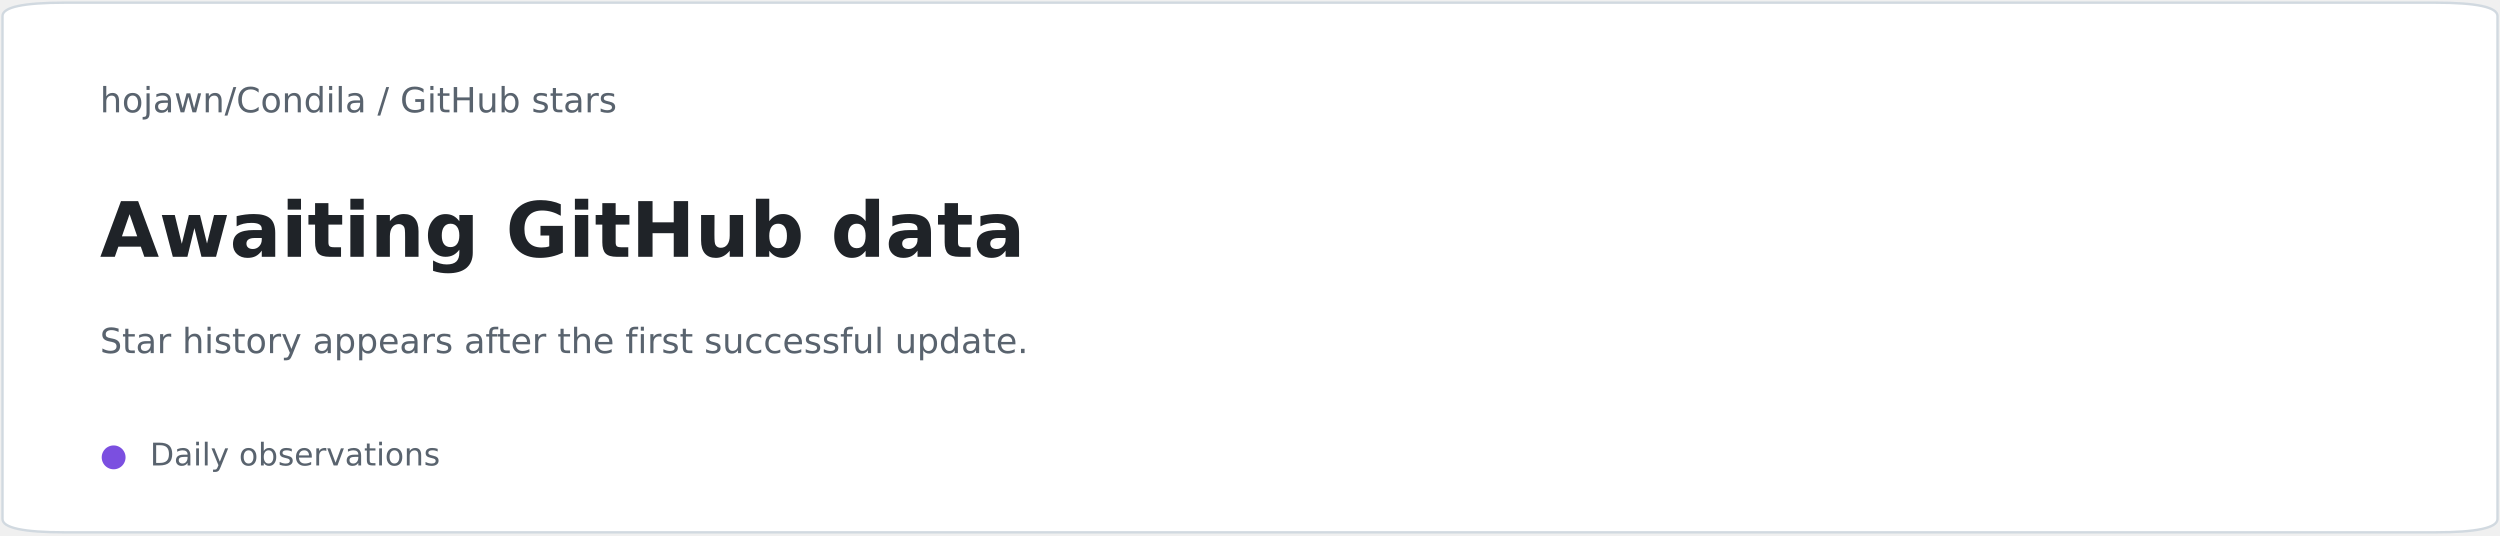
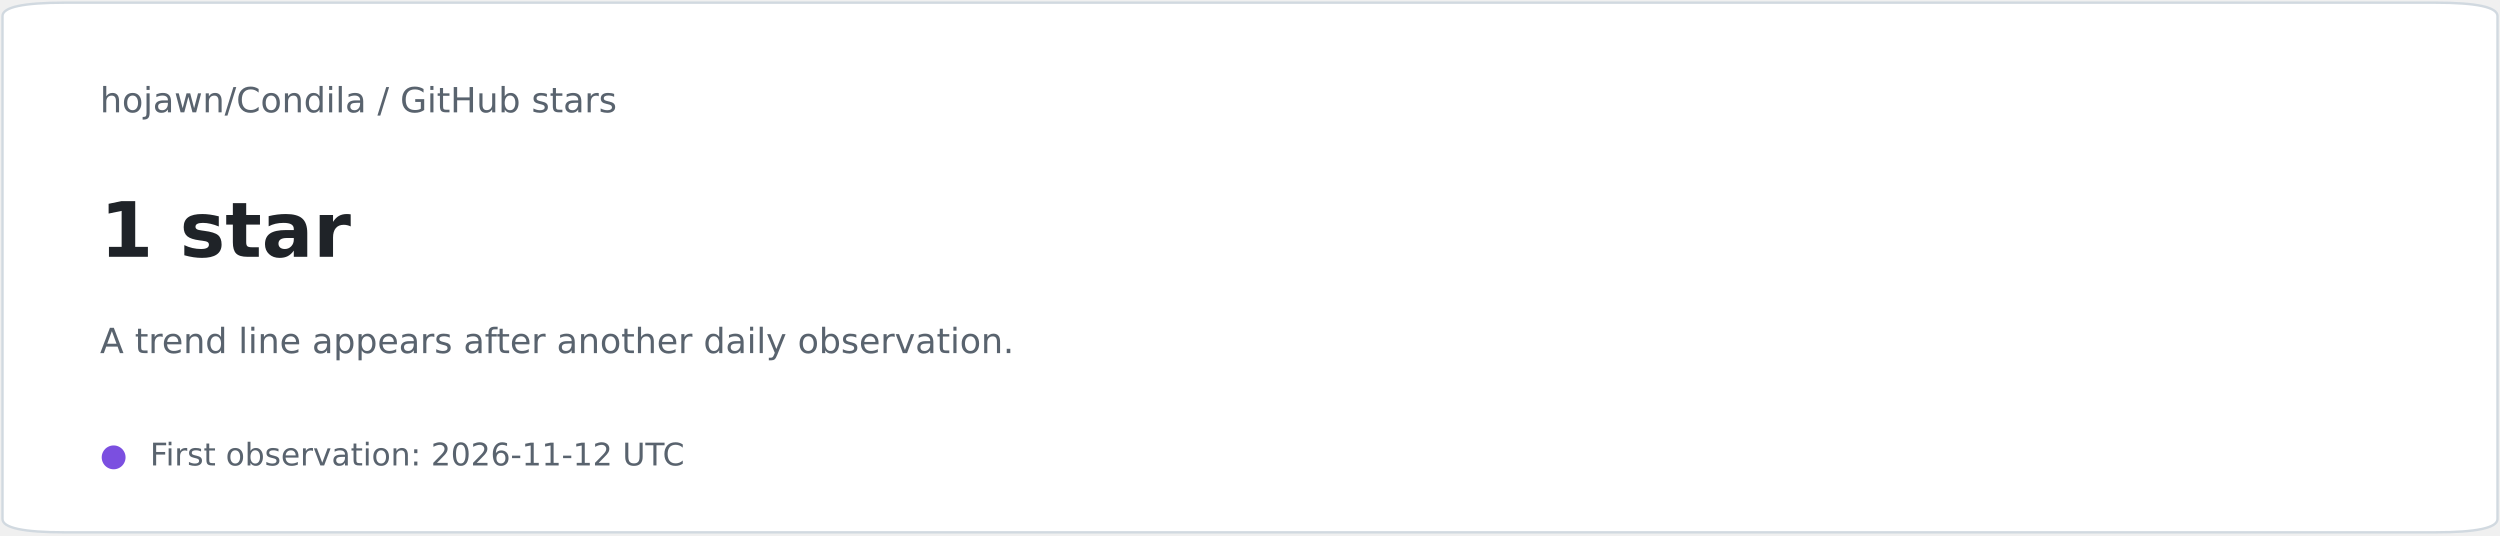
<svg xmlns="http://www.w3.org/2000/svg" xmlns:xlink="http://www.w3.org/1999/xlink" width="720pt" height="154.08pt" viewBox="0 0 720 154.08" version="1.1">
  <defs>
    <style type="text/css">*{stroke-linejoin: round; stroke-linecap: butt}</style>
  </defs>
  <g id="figure_1">
    <g id="patch_1">
      <path d="M 0 154.08  L 720 154.08  L 720 0  L 0 0  L 0 154.08  z " style="fill: none" />
    </g>
    <g id="patch_2">
      <path d="M 18.72 153.31  L 701.28 153.31  Q 719.28 153.31 719.28 149.458  L 719.28 4.622  Q 719.28 0.77 701.28 0.77  L 18.72 0.77  Q 0.72 0.77 0.72 4.622  L 0.72 149.458  Q 0.72 153.31 18.72 153.31  z " style="fill: #ffffff; stroke: #d1d9e0; stroke-width: 0.7; stroke-linejoin: miter" />
    </g>
    <g id="text_1">
      <g style="fill: #59636e" transform="translate(28.8 32.3568) scale(0.1 -0.1)">
        <defs>
-           <path id="DejaVuSans-68" d="M 3513 2113  L 3513 0  L 2938 0  L 2938 2094  Q 2938 2591 2744 2837  Q 2550 3084 2163 3084  Q 1697 3084 1428 2787  Q 1159 2491 1159 1978  L 1159 0  L 581 0  L 581 4863  L 1159 4863  L 1159 2956  Q 1366 3272 1645 3428  Q 1925 3584 2291 3584  Q 2894 3584 3203 3211  Q 3513 2838 3513 2113  z " transform="scale(0.015625)" />
-           <path id="DejaVuSans-6f" d="M 1959 3097  Q 1497 3097 1228 2736  Q 959 2375 959 1747  Q 959 1119 1226 758  Q 1494 397 1959 397  Q 2419 397 2687 759  Q 2956 1122 2956 1747  Q 2956 2369 2687 2733  Q 2419 3097 1959 3097  z M 1959 3584  Q 2709 3584 3137 3096  Q 3566 2609 3566 1747  Q 3566 888 3137 398  Q 2709 -91 1959 -91  Q 1206 -91 779 398  Q 353 888 353 1747  Q 353 2609 779 3096  Q 1206 3584 1959 3584  z " transform="scale(0.015625)" />
-           <path id="DejaVuSans-6a" d="M 603 3500  L 1178 3500  L 1178 -63  Q 1178 -731 923 -1031  Q 669 -1331 103 -1331  L -116 -1331  L -116 -844  L 38 -844  Q 366 -844 484 -692  Q 603 -541 603 -63  L 603 3500  z M 603 4863  L 1178 4863  L 1178 4134  L 603 4134  L 603 4863  z " transform="scale(0.015625)" />
-           <path id="DejaVuSans-61" d="M 2194 1759  Q 1497 1759 1228 1600  Q 959 1441 959 1056  Q 959 750 1161 570  Q 1363 391 1709 391  Q 2188 391 2477 730  Q 2766 1069 2766 1631  L 2766 1759  L 2194 1759  z M 3341 1997  L 3341 0  L 2766 0  L 2766 531  Q 2569 213 2275 61  Q 1981 -91 1556 -91  Q 1019 -91 701 211  Q 384 513 384 1019  Q 384 1609 779 1909  Q 1175 2209 1959 2209  L 2766 2209  L 2766 2266  Q 2766 2663 2505 2880  Q 2244 3097 1772 3097  Q 1472 3097 1187 3025  Q 903 2953 641 2809  L 641 3341  Q 956 3463 1253 3523  Q 1550 3584 1831 3584  Q 2591 3584 2966 3190  Q 3341 2797 3341 1997  z " transform="scale(0.015625)" />
-           <path id="DejaVuSans-77" d="M 269 3500  L 844 3500  L 1563 769  L 2278 3500  L 2956 3500  L 3675 769  L 4391 3500  L 4966 3500  L 4050 0  L 3372 0  L 2619 2869  L 1863 0  L 1184 0  L 269 3500  z " transform="scale(0.015625)" />
-           <path id="DejaVuSans-6e" d="M 3513 2113  L 3513 0  L 2938 0  L 2938 2094  Q 2938 2591 2744 2837  Q 2550 3084 2163 3084  Q 1697 3084 1428 2787  Q 1159 2491 1159 1978  L 1159 0  L 581 0  L 581 3500  L 1159 3500  L 1159 2956  Q 1366 3272 1645 3428  Q 1925 3584 2291 3584  Q 2894 3584 3203 3211  Q 3513 2838 3513 2113  z " transform="scale(0.015625)" />
-           <path id="DejaVuSans-2f" d="M 1625 4666  L 2156 4666  L 531 -594  L 0 -594  L 1625 4666  z " transform="scale(0.015625)" />
-           <path id="DejaVuSans-43" d="M 4122 4306  L 4122 3641  Q 3803 3938 3442 4084  Q 3081 4231 2675 4231  Q 1875 4231 1450 3742  Q 1025 3253 1025 2328  Q 1025 1406 1450 917  Q 1875 428 2675 428  Q 3081 428 3442 575  Q 3803 722 4122 1019  L 4122 359  Q 3791 134 3420 21  Q 3050 -91 2638 -91  Q 1578 -91 968 557  Q 359 1206 359 2328  Q 359 3453 968 4101  Q 1578 4750 2638 4750  Q 3056 4750 3426 4639  Q 3797 4528 4122 4306  z " transform="scale(0.015625)" />
-           <path id="DejaVuSans-64" d="M 2906 2969  L 2906 4863  L 3481 4863  L 3481 0  L 2906 0  L 2906 525  Q 2725 213 2448 61  Q 2172 -91 1784 -91  Q 1150 -91 751 415  Q 353 922 353 1747  Q 353 2572 751 3078  Q 1150 3584 1784 3584  Q 2172 3584 2448 3432  Q 2725 3281 2906 2969  z M 947 1747  Q 947 1113 1208 752  Q 1469 391 1925 391  Q 2381 391 2643 752  Q 2906 1113 2906 1747  Q 2906 2381 2643 2742  Q 2381 3103 1925 3103  Q 1469 3103 1208 2742  Q 947 2381 947 1747  z " transform="scale(0.015625)" />
-           <path id="DejaVuSans-69" d="M 603 3500  L 1178 3500  L 1178 0  L 603 0  L 603 3500  z M 603 4863  L 1178 4863  L 1178 4134  L 603 4134  L 603 4863  z " transform="scale(0.015625)" />
-           <path id="DejaVuSans-6c" d="M 603 4863  L 1178 4863  L 1178 0  L 603 0  L 603 4863  z " transform="scale(0.015625)" />
-           <path id="DejaVuSans-20" transform="scale(0.015625)" />
-           <path id="DejaVuSans-47" d="M 3809 666  L 3809 1919  L 2778 1919  L 2778 2438  L 4434 2438  L 4434 434  Q 4069 175 3628 42  Q 3188 -91 2688 -91  Q 1594 -91 976 548  Q 359 1188 359 2328  Q 359 3472 976 4111  Q 1594 4750 2688 4750  Q 3144 4750 3555 4637  Q 3966 4525 4313 4306  L 4313 3634  Q 3963 3931 3569 4081  Q 3175 4231 2741 4231  Q 1884 4231 1454 3753  Q 1025 3275 1025 2328  Q 1025 1384 1454 906  Q 1884 428 2741 428  Q 3075 428 3337 486  Q 3600 544 3809 666  z " transform="scale(0.015625)" />
-           <path id="DejaVuSans-74" d="M 1172 4494  L 1172 3500  L 2356 3500  L 2356 3053  L 1172 3053  L 1172 1153  Q 1172 725 1289 603  Q 1406 481 1766 481  L 2356 481  L 2356 0  L 1766 0  Q 1100 0 847 248  Q 594 497 594 1153  L 594 3053  L 172 3053  L 172 3500  L 594 3500  L 594 4494  L 1172 4494  z " transform="scale(0.015625)" />
-           <path id="DejaVuSans-48" d="M 628 4666  L 1259 4666  L 1259 2753  L 3553 2753  L 3553 4666  L 4184 4666  L 4184 0  L 3553 0  L 3553 2222  L 1259 2222  L 1259 0  L 628 0  L 628 4666  z " transform="scale(0.015625)" />
-           <path id="DejaVuSans-75" d="M 544 1381  L 544 3500  L 1119 3500  L 1119 1403  Q 1119 906 1312 657  Q 1506 409 1894 409  Q 2359 409 2629 706  Q 2900 1003 2900 1516  L 2900 3500  L 3475 3500  L 3475 0  L 2900 0  L 2900 538  Q 2691 219 2414 64  Q 2138 -91 1772 -91  Q 1169 -91 856 284  Q 544 659 544 1381  z M 1991 3584  L 1991 3584  z " transform="scale(0.015625)" />
-           <path id="DejaVuSans-62" d="M 3116 1747  Q 3116 2381 2855 2742  Q 2594 3103 2138 3103  Q 1681 3103 1420 2742  Q 1159 2381 1159 1747  Q 1159 1113 1420 752  Q 1681 391 2138 391  Q 2594 391 2855 752  Q 3116 1113 3116 1747  z M 1159 2969  Q 1341 3281 1617 3432  Q 1894 3584 2278 3584  Q 2916 3584 3314 3078  Q 3713 2572 3713 1747  Q 3713 922 3314 415  Q 2916 -91 2278 -91  Q 1894 -91 1617 61  Q 1341 213 1159 525  L 1159 0  L 581 0  L 581 4863  L 1159 4863  L 1159 2969  z " transform="scale(0.015625)" />
-           <path id="DejaVuSans-73" d="M 2834 3397  L 2834 2853  Q 2591 2978 2328 3040  Q 2066 3103 1784 3103  Q 1356 3103 1142 2972  Q 928 2841 928 2578  Q 928 2378 1081 2264  Q 1234 2150 1697 2047  L 1894 2003  Q 2506 1872 2764 1633  Q 3022 1394 3022 966  Q 3022 478 2636 193  Q 2250 -91 1575 -91  Q 1294 -91 989 -36  Q 684 19 347 128  L 347 722  Q 666 556 975 473  Q 1284 391 1588 391  Q 1994 391 2212 530  Q 2431 669 2431 922  Q 2431 1156 2273 1281  Q 2116 1406 1581 1522  L 1381 1569  Q 847 1681 609 1914  Q 372 2147 372 2553  Q 372 3047 722 3315  Q 1072 3584 1716 3584  Q 2034 3584 2315 3537  Q 2597 3491 2834 3397  z " transform="scale(0.015625)" />
-           <path id="DejaVuSans-72" d="M 2631 2963  Q 2534 3019 2420 3045  Q 2306 3072 2169 3072  Q 1681 3072 1420 2755  Q 1159 2438 1159 1844  L 1159 0  L 581 0  L 581 3500  L 1159 3500  L 1159 2956  Q 1341 3275 1631 3429  Q 1922 3584 2338 3584  Q 2397 3584 2469 3576  Q 2541 3569 2628 3553  L 2631 2963  z " transform="scale(0.015625)" />
-         </defs>
-         <use xlink:href="#DejaVuSans-68" />
-         <use xlink:href="#DejaVuSans-6f" transform="translate(63.37891 0)" />
-         <use xlink:href="#DejaVuSans-6a" transform="translate(124.5605 0)" />
-         <use xlink:href="#DejaVuSans-61" transform="translate(152.3438 0)" />
-         <use xlink:href="#DejaVuSans-77" transform="translate(213.623 0)" />
-         <use xlink:href="#DejaVuSans-6e" transform="translate(295.4102 0)" />
-         <use xlink:href="#DejaVuSans-2f" transform="translate(358.7891 0)" />
-         <use xlink:href="#DejaVuSans-43" transform="translate(392.4805 0)" />
-         <use xlink:href="#DejaVuSans-6f" transform="translate(462.3047 0)" />
-         <use xlink:href="#DejaVuSans-6e" transform="translate(523.4863 0)" />
-         <use xlink:href="#DejaVuSans-64" transform="translate(586.8652 0)" />
-         <use xlink:href="#DejaVuSans-69" transform="translate(650.3418 0)" />
-         <use xlink:href="#DejaVuSans-6c" transform="translate(678.125 0)" />
-         <use xlink:href="#DejaVuSans-61" transform="translate(705.9082 0)" />
-         <use xlink:href="#DejaVuSans-20" transform="translate(767.1875 0)" />
-         <use xlink:href="#DejaVuSans-2f" transform="translate(798.9746 0)" />
-         <use xlink:href="#DejaVuSans-20" transform="translate(832.666 0)" />
-         <use xlink:href="#DejaVuSans-47" transform="translate(864.4531 0)" />
-         <use xlink:href="#DejaVuSans-69" transform="translate(941.9434 0)" />
-         <use xlink:href="#DejaVuSans-74" transform="translate(969.7266 0)" />
-         <use xlink:href="#DejaVuSans-48" transform="translate(1008.936 0)" />
-         <use xlink:href="#DejaVuSans-75" transform="translate(1084.131 0)" />
-         <use xlink:href="#DejaVuSans-62" transform="translate(1147.51 0)" />
-         <use xlink:href="#DejaVuSans-20" transform="translate(1210.986 0)" />
-         <use xlink:href="#DejaVuSans-73" transform="translate(1242.773 0)" />
-         <use xlink:href="#DejaVuSans-74" transform="translate(1294.873 0)" />
-         <use xlink:href="#DejaVuSans-61" transform="translate(1334.082 0)" />
-         <use xlink:href="#DejaVuSans-72" transform="translate(1395.361 0)" />
-         <use xlink:href="#DejaVuSans-73" transform="translate(1436.475 0)" />
+           <path id="DejaVuSans-4b" d="M 3513 2113  L 3513 0  L 2938 0  L 2938 2094  Q 2938 2591 2744 2837  Q 2550 3084 2163 3084  Q 1697 3084 1428 2787  Q 1159 2491 1159 1978  L 1159 0  L 581 0  L 581 4863  L 1159 4863  L 1159 2956  Q 1366 3272 1645 3428  Q 1925 3584 2291 3584  Q 2894 3584 3203 3211  Q 3513 2838 3513 2113  z " transform="scale(0.015625)" />
+           <path id="DejaVuSans-52" d="M 1959 3097  Q 1497 3097 1228 2736  Q 959 2375 959 1747  Q 959 1119 1226 758  Q 1494 397 1959 397  Q 2419 397 2687 759  Q 2956 1122 2956 1747  Q 2956 2369 2687 2733  Q 2419 3097 1959 3097  z M 1959 3584  Q 2709 3584 3137 3096  Q 3566 2609 3566 1747  Q 3566 888 3137 398  Q 2709 -91 1959 -91  Q 1206 -91 779 398  Q 353 888 353 1747  Q 353 2609 779 3096  Q 1206 3584 1959 3584  z " transform="scale(0.015625)" />
+           <path id="DejaVuSans-4d" d="M 603 3500  L 1178 3500  L 1178 -63  Q 1178 -731 923 -1031  Q 669 -1331 103 -1331  L -116 -1331  L -116 -844  L 38 -844  Q 366 -844 484 -692  Q 603 -541 603 -63  L 603 3500  z M 603 4863  L 1178 4863  L 1178 4134  L 603 4134  L 603 4863  z " transform="scale(0.015625)" />
+           <path id="DejaVuSans-44" d="M 2194 1759  Q 1497 1759 1228 1600  Q 959 1441 959 1056  Q 959 750 1161 570  Q 1363 391 1709 391  Q 2188 391 2477 730  Q 2766 1069 2766 1631  L 2766 1759  L 2194 1759  z M 3341 1997  L 3341 0  L 2766 0  L 2766 531  Q 2569 213 2275 61  Q 1981 -91 1556 -91  Q 1019 -91 701 211  Q 384 513 384 1019  Q 384 1609 779 1909  Q 1175 2209 1959 2209  L 2766 2209  L 2766 2266  Q 2766 2663 2505 2880  Q 2244 3097 1772 3097  Q 1472 3097 1187 3025  Q 903 2953 641 2809  L 641 3341  Q 956 3463 1253 3523  Q 1550 3584 1831 3584  Q 2591 3584 2966 3190  Q 3341 2797 3341 1997  z " transform="scale(0.015625)" />
+           <path id="DejaVuSans-5a" d="M 269 3500  L 844 3500  L 1563 769  L 2278 3500  L 2956 3500  L 3675 769  L 4391 3500  L 4966 3500  L 4050 0  L 3372 0  L 2619 2869  L 1863 0  L 1184 0  L 269 3500  z " transform="scale(0.015625)" />
+           <path id="DejaVuSans-51" d="M 3513 2113  L 3513 0  L 2938 0  L 2938 2094  Q 2938 2591 2744 2837  Q 2550 3084 2163 3084  Q 1697 3084 1428 2787  Q 1159 2491 1159 1978  L 1159 0  L 581 0  L 581 3500  L 1159 3500  L 1159 2956  Q 1366 3272 1645 3428  Q 1925 3584 2291 3584  Q 2894 3584 3203 3211  Q 3513 2838 3513 2113  z " transform="scale(0.015625)" />
+           <path id="DejaVuSans-12" d="M 1625 4666  L 2156 4666  L 531 -594  L 0 -594  L 1625 4666  z " transform="scale(0.015625)" />
+           <path id="DejaVuSans-26" d="M 4122 4306  L 4122 3641  Q 3803 3938 3442 4084  Q 3081 4231 2675 4231  Q 1875 4231 1450 3742  Q 1025 3253 1025 2328  Q 1025 1406 1450 917  Q 1875 428 2675 428  Q 3081 428 3442 575  Q 3803 722 4122 1019  L 4122 359  Q 3791 134 3420 21  Q 3050 -91 2638 -91  Q 1578 -91 968 557  Q 359 1206 359 2328  Q 359 3453 968 4101  Q 1578 4750 2638 4750  Q 3056 4750 3426 4639  Q 3797 4528 4122 4306  z " transform="scale(0.015625)" />
+           <path id="DejaVuSans-47" d="M 2906 2969  L 2906 4863  L 3481 4863  L 3481 0  L 2906 0  L 2906 525  Q 2725 213 2448 61  Q 2172 -91 1784 -91  Q 1150 -91 751 415  Q 353 922 353 1747  Q 353 2572 751 3078  Q 1150 3584 1784 3584  Q 2172 3584 2448 3432  Q 2725 3281 2906 2969  z M 947 1747  Q 947 1113 1208 752  Q 1469 391 1925 391  Q 2381 391 2643 752  Q 2906 1113 2906 1747  Q 2906 2381 2643 2742  Q 2381 3103 1925 3103  Q 1469 3103 1208 2742  Q 947 2381 947 1747  z " transform="scale(0.015625)" />
+           <path id="DejaVuSans-4c" d="M 603 3500  L 1178 3500  L 1178 0  L 603 0  L 603 3500  z M 603 4863  L 1178 4863  L 1178 4134  L 603 4134  L 603 4863  z " transform="scale(0.015625)" />
+           <path id="DejaVuSans-4f" d="M 603 4863  L 1178 4863  L 1178 0  L 603 0  L 603 4863  z " transform="scale(0.015625)" />
+           <path id="DejaVuSans-3" transform="scale(0.015625)" />
+           <path id="DejaVuSans-2a" d="M 3809 666  L 3809 1919  L 2778 1919  L 2778 2438  L 4434 2438  L 4434 434  Q 4069 175 3628 42  Q 3188 -91 2688 -91  Q 1594 -91 976 548  Q 359 1188 359 2328  Q 359 3472 976 4111  Q 1594 4750 2688 4750  Q 3144 4750 3555 4637  Q 3966 4525 4313 4306  L 4313 3634  Q 3963 3931 3569 4081  Q 3175 4231 2741 4231  Q 1884 4231 1454 3753  Q 1025 3275 1025 2328  Q 1025 1384 1454 906  Q 1884 428 2741 428  Q 3075 428 3337 486  Q 3600 544 3809 666  z " transform="scale(0.015625)" />
+           <path id="DejaVuSans-57" d="M 1172 4494  L 1172 3500  L 2356 3500  L 2356 3053  L 1172 3053  L 1172 1153  Q 1172 725 1289 603  Q 1406 481 1766 481  L 2356 481  L 2356 0  L 1766 0  Q 1100 0 847 248  Q 594 497 594 1153  L 594 3053  L 172 3053  L 172 3500  L 594 3500  L 594 4494  L 1172 4494  z " transform="scale(0.015625)" />
+           <path id="DejaVuSans-2b" d="M 628 4666  L 1259 4666  L 1259 2753  L 3553 2753  L 3553 4666  L 4184 4666  L 4184 0  L 3553 0  L 3553 2222  L 1259 2222  L 1259 0  L 628 0  L 628 4666  z " transform="scale(0.015625)" />
+           <path id="DejaVuSans-58" d="M 544 1381  L 544 3500  L 1119 3500  L 1119 1403  Q 1119 906 1312 657  Q 1506 409 1894 409  Q 2359 409 2629 706  Q 2900 1003 2900 1516  L 2900 3500  L 3475 3500  L 3475 0  L 2900 0  L 2900 538  Q 2691 219 2414 64  Q 2138 -91 1772 -91  Q 1169 -91 856 284  Q 544 659 544 1381  z M 1991 3584  L 1991 3584  z " transform="scale(0.015625)" />
+           <path id="DejaVuSans-45" d="M 3116 1747  Q 3116 2381 2855 2742  Q 2594 3103 2138 3103  Q 1681 3103 1420 2742  Q 1159 2381 1159 1747  Q 1159 1113 1420 752  Q 1681 391 2138 391  Q 2594 391 2855 752  Q 3116 1113 3116 1747  z M 1159 2969  Q 1341 3281 1617 3432  Q 1894 3584 2278 3584  Q 2916 3584 3314 3078  Q 3713 2572 3713 1747  Q 3713 922 3314 415  Q 2916 -91 2278 -91  Q 1894 -91 1617 61  Q 1341 213 1159 525  L 1159 0  L 581 0  L 581 4863  L 1159 4863  L 1159 2969  z " transform="scale(0.015625)" />
+           <path id="DejaVuSans-56" d="M 2834 3397  L 2834 2853  Q 2591 2978 2328 3040  Q 2066 3103 1784 3103  Q 1356 3103 1142 2972  Q 928 2841 928 2578  Q 928 2378 1081 2264  Q 1234 2150 1697 2047  L 1894 2003  Q 2506 1872 2764 1633  Q 3022 1394 3022 966  Q 3022 478 2636 193  Q 2250 -91 1575 -91  Q 1294 -91 989 -36  Q 684 19 347 128  L 347 722  Q 666 556 975 473  Q 1284 391 1588 391  Q 1994 391 2212 530  Q 2431 669 2431 922  Q 2431 1156 2273 1281  Q 2116 1406 1581 1522  L 1381 1569  Q 847 1681 609 1914  Q 372 2147 372 2553  Q 372 3047 722 3315  Q 1072 3584 1716 3584  Q 2034 3584 2315 3537  Q 2597 3491 2834 3397  z " transform="scale(0.015625)" />
+           <path id="DejaVuSans-55" d="M 2631 2963  Q 2534 3019 2420 3045  Q 2306 3072 2169 3072  Q 1681 3072 1420 2755  Q 1159 2438 1159 1844  L 1159 0  L 581 0  L 581 3500  L 1159 3500  L 1159 2956  Q 1341 3275 1631 3429  Q 1922 3584 2338 3584  Q 2397 3584 2469 3576  Q 2541 3569 2628 3553  L 2631 2963  z " transform="scale(0.015625)" />
+         </defs>
+         <use xlink:href="#DejaVuSans-4b" />
+         <use xlink:href="#DejaVuSans-52" transform="translate(63.375 0)" />
+         <use xlink:href="#DejaVuSans-4d" transform="translate(124.5625 0)" />
+         <use xlink:href="#DejaVuSans-44" transform="translate(152.3438 0)" />
+         <use xlink:href="#DejaVuSans-5a" transform="translate(213.625 0)" />
+         <use xlink:href="#DejaVuSans-51" transform="translate(295.4062 0)" />
+         <use xlink:href="#DejaVuSans-12" transform="translate(358.7812 0)" />
+         <use xlink:href="#DejaVuSans-26" transform="translate(392.4688 0)" />
+         <use xlink:href="#DejaVuSans-52" transform="translate(462.2969 0)" />
+         <use xlink:href="#DejaVuSans-51" transform="translate(523.4844 0)" />
+         <use xlink:href="#DejaVuSans-47" transform="translate(586.8594 0)" />
+         <use xlink:href="#DejaVuSans-4c" transform="translate(650.3438 0)" />
+         <use xlink:href="#DejaVuSans-4f" transform="translate(678.125 0)" />
+         <use xlink:href="#DejaVuSans-44" transform="translate(705.9062 0)" />
+         <use xlink:href="#DejaVuSans-3" transform="translate(767.1875 0)" />
+         <use xlink:href="#DejaVuSans-12" transform="translate(798.9688 0)" />
+         <use xlink:href="#DejaVuSans-3" transform="translate(832.6562 0)" />
+         <use xlink:href="#DejaVuSans-2a" transform="translate(864.4375 0)" />
+         <use xlink:href="#DejaVuSans-4c" transform="translate(941.9219 0)" />
+         <use xlink:href="#DejaVuSans-57" transform="translate(969.7031 0)" />
+         <use xlink:href="#DejaVuSans-2b" transform="translate(1008.906 0)" />
+         <use xlink:href="#DejaVuSans-58" transform="translate(1084.109 0)" />
+         <use xlink:href="#DejaVuSans-45" transform="translate(1147.484 0)" />
+         <use xlink:href="#DejaVuSans-3" transform="translate(1210.969 0)" />
+         <use xlink:href="#DejaVuSans-56" transform="translate(1242.75 0)" />
+         <use xlink:href="#DejaVuSans-57" transform="translate(1294.844 0)" />
+         <use xlink:href="#DejaVuSans-44" transform="translate(1334.047 0)" />
+         <use xlink:href="#DejaVuSans-55" transform="translate(1395.328 0)" />
+         <use xlink:href="#DejaVuSans-56" transform="translate(1436.438 0)" />
      </g>
    </g>
    <g id="text_2">
      <g style="fill: #1f2328" transform="translate(28.8 73.9584) scale(0.22 -0.22)">
        <defs>
-           <path id="DejaVuSans-Bold-41" d="M 3419 850  L 1538 850  L 1241 0  L 31 0  L 1759 4666  L 3194 4666  L 4922 0  L 3713 0  L 3419 850  z M 1838 1716  L 3116 1716  L 2478 3572  L 1838 1716  z " transform="scale(0.015625)" />
-           <path id="DejaVuSans-Bold-77" d="M 225 3500  L 1313 3500  L 1900 1088  L 2491 3500  L 3425 3500  L 4013 1113  L 4603 3500  L 5691 3500  L 4769 0  L 3547 0  L 2956 2406  L 2369 0  L 1147 0  L 225 3500  z " transform="scale(0.015625)" />
-           <path id="DejaVuSans-Bold-61" d="M 2106 1575  Q 1756 1575 1579 1456  Q 1403 1338 1403 1106  Q 1403 894 1545 773  Q 1688 653 1941 653  Q 2256 653 2472 879  Q 2688 1106 2688 1447  L 2688 1575  L 2106 1575  z M 3816 1997  L 3816 0  L 2688 0  L 2688 519  Q 2463 200 2181 54  Q 1900 -91 1497 -91  Q 953 -91 614 226  Q 275 544 275 1050  Q 275 1666 698 1953  Q 1122 2241 2028 2241  L 2688 2241  L 2688 2328  Q 2688 2594 2478 2717  Q 2269 2841 1825 2841  Q 1466 2841 1156 2769  Q 847 2697 581 2553  L 581 3406  Q 941 3494 1303 3539  Q 1666 3584 2028 3584  Q 2975 3584 3395 3211  Q 3816 2838 3816 1997  z " transform="scale(0.015625)" />
-           <path id="DejaVuSans-Bold-69" d="M 538 3500  L 1656 3500  L 1656 0  L 538 0  L 538 3500  z M 538 4863  L 1656 4863  L 1656 3950  L 538 3950  L 538 4863  z " transform="scale(0.015625)" />
-           <path id="DejaVuSans-Bold-74" d="M 1759 4494  L 1759 3500  L 2913 3500  L 2913 2700  L 1759 2700  L 1759 1216  Q 1759 972 1856 886  Q 1953 800 2241 800  L 2816 800  L 2816 0  L 1856 0  Q 1194 0 917 276  Q 641 553 641 1216  L 641 2700  L 84 2700  L 84 3500  L 641 3500  L 641 4494  L 1759 4494  z " transform="scale(0.015625)" />
-           <path id="DejaVuSans-Bold-6e" d="M 4056 2131  L 4056 0  L 2931 0  L 2931 347  L 2931 1631  Q 2931 2084 2911 2256  Q 2891 2428 2841 2509  Q 2775 2619 2662 2680  Q 2550 2741 2406 2741  Q 2056 2741 1856 2470  Q 1656 2200 1656 1722  L 1656 0  L 538 0  L 538 3500  L 1656 3500  L 1656 2988  Q 1909 3294 2193 3439  Q 2478 3584 2822 3584  Q 3428 3584 3742 3212  Q 4056 2841 4056 2131  z " transform="scale(0.015625)" />
-           <path id="DejaVuSans-Bold-67" d="M 2919 594  Q 2688 288 2409 144  Q 2131 0 1766 0  Q 1125 0 706 504  Q 288 1009 288 1791  Q 288 2575 706 3076  Q 1125 3578 1766 3578  Q 2131 3578 2409 3434  Q 2688 3291 2919 2981  L 2919 3500  L 4044 3500  L 4044 353  Q 4044 -491 3511 -936  Q 2978 -1381 1966 -1381  Q 1638 -1381 1331 -1331  Q 1025 -1281 716 -1178  L 716 -306  Q 1009 -475 1290 -558  Q 1572 -641 1856 -641  Q 2406 -641 2662 -400  Q 2919 -159 2919 353  L 2919 594  z M 2181 2772  Q 1834 2772 1640 2515  Q 1447 2259 1447 1791  Q 1447 1309 1634 1061  Q 1822 813 2181 813  Q 2531 813 2725 1069  Q 2919 1325 2919 1791  Q 2919 2259 2725 2515  Q 2531 2772 2181 2772  z " transform="scale(0.015625)" />
-           <path id="DejaVuSans-Bold-20" transform="scale(0.015625)" />
-           <path id="DejaVuSans-Bold-47" d="M 4781 347  Q 4331 128 3847 18  Q 3363 -91 2847 -91  Q 1681 -91 1000 561  Q 319 1213 319 2328  Q 319 3456 1012 4103  Q 1706 4750 2913 4750  Q 3378 4750 3804 4662  Q 4231 4575 4609 4403  L 4609 3438  Q 4219 3659 3833 3768  Q 3447 3878 3059 3878  Q 2341 3878 1952 3476  Q 1563 3075 1563 2328  Q 1563 1588 1938 1184  Q 2313 781 3003 781  Q 3191 781 3352 804  Q 3513 828 3641 878  L 3641 1784  L 2906 1784  L 2906 2591  L 4781 2591  L 4781 347  z " transform="scale(0.015625)" />
-           <path id="DejaVuSans-Bold-48" d="M 588 4666  L 1791 4666  L 1791 2888  L 3566 2888  L 3566 4666  L 4769 4666  L 4769 0  L 3566 0  L 3566 1978  L 1791 1978  L 1791 0  L 588 0  L 588 4666  z " transform="scale(0.015625)" />
-           <path id="DejaVuSans-Bold-75" d="M 500 1363  L 500 3500  L 1625 3500  L 1625 3150  Q 1625 2866 1622 2436  Q 1619 2006 1619 1863  Q 1619 1441 1641 1255  Q 1663 1069 1716 984  Q 1784 875 1895 815  Q 2006 756 2150 756  Q 2500 756 2700 1025  Q 2900 1294 2900 1772  L 2900 3500  L 4019 3500  L 4019 0  L 2900 0  L 2900 506  Q 2647 200 2364 54  Q 2081 -91 1741 -91  Q 1134 -91 817 281  Q 500 653 500 1363  z " transform="scale(0.015625)" />
-           <path id="DejaVuSans-Bold-62" d="M 2400 722  Q 2759 722 2948 984  Q 3138 1247 3138 1747  Q 3138 2247 2948 2509  Q 2759 2772 2400 2772  Q 2041 2772 1848 2508  Q 1656 2244 1656 1747  Q 1656 1250 1848 986  Q 2041 722 2400 722  z M 1656 2988  Q 1888 3294 2169 3439  Q 2450 3584 2816 3584  Q 3463 3584 3878 3070  Q 4294 2556 4294 1747  Q 4294 938 3878 423  Q 3463 -91 2816 -91  Q 2450 -91 2169 54  Q 1888 200 1656 506  L 1656 0  L 538 0  L 538 4863  L 1656 4863  L 1656 2988  z " transform="scale(0.015625)" />
-           <path id="DejaVuSans-Bold-64" d="M 2919 2988  L 2919 4863  L 4044 4863  L 4044 0  L 2919 0  L 2919 506  Q 2688 197 2409 53  Q 2131 -91 1766 -91  Q 1119 -91 703 423  Q 288 938 288 1747  Q 288 2556 703 3070  Q 1119 3584 1766 3584  Q 2128 3584 2408 3439  Q 2688 3294 2919 2988  z M 2181 722  Q 2541 722 2730 984  Q 2919 1247 2919 1747  Q 2919 2247 2730 2509  Q 2541 2772 2181 2772  Q 1825 2772 1636 2509  Q 1447 2247 1447 1747  Q 1447 1247 1636 984  Q 1825 722 2181 722  z " transform="scale(0.015625)" />
-         </defs>
-         <use xlink:href="#DejaVuSans-Bold-41" />
-         <use xlink:href="#DejaVuSans-Bold-77" transform="translate(77.39258 0)" />
-         <use xlink:href="#DejaVuSans-Bold-61" transform="translate(169.7754 0)" />
-         <use xlink:href="#DejaVuSans-Bold-69" transform="translate(237.2559 0)" />
-         <use xlink:href="#DejaVuSans-Bold-74" transform="translate(271.5332 0)" />
-         <use xlink:href="#DejaVuSans-Bold-69" transform="translate(319.3359 0)" />
-         <use xlink:href="#DejaVuSans-Bold-6e" transform="translate(353.6133 0)" />
-         <use xlink:href="#DejaVuSans-Bold-67" transform="translate(424.8047 0)" />
-         <use xlink:href="#DejaVuSans-Bold-20" transform="translate(496.3867 0)" />
-         <use xlink:href="#DejaVuSans-Bold-47" transform="translate(531.2012 0)" />
-         <use xlink:href="#DejaVuSans-Bold-69" transform="translate(613.2812 0)" />
-         <use xlink:href="#DejaVuSans-Bold-74" transform="translate(647.5586 0)" />
-         <use xlink:href="#DejaVuSans-Bold-48" transform="translate(695.3613 0)" />
-         <use xlink:href="#DejaVuSans-Bold-75" transform="translate(779.0527 0)" />
-         <use xlink:href="#DejaVuSans-Bold-62" transform="translate(850.2441 0)" />
-         <use xlink:href="#DejaVuSans-Bold-20" transform="translate(921.8262 0)" />
-         <use xlink:href="#DejaVuSans-Bold-64" transform="translate(956.6406 0)" />
-         <use xlink:href="#DejaVuSans-Bold-61" transform="translate(1028.223 0)" />
-         <use xlink:href="#DejaVuSans-Bold-74" transform="translate(1095.703 0)" />
-         <use xlink:href="#DejaVuSans-Bold-61" transform="translate(1143.506 0)" />
+           <path id="DejaVuSans-Bold-14" d="M 750 831  L 1813 831  L 1813 3847  L 722 3622  L 722 4441  L 1806 4666  L 2950 4666  L 2950 831  L 4013 831  L 4013 0  L 750 0  L 750 831  z " transform="scale(0.015625)" />
+           <path id="DejaVuSans-Bold-3" transform="scale(0.015625)" />
+           <path id="DejaVuSans-Bold-56" d="M 3272 3391  L 3272 2541  Q 2913 2691 2578 2766  Q 2244 2841 1947 2841  Q 1628 2841 1473 2761  Q 1319 2681 1319 2516  Q 1319 2381 1436 2309  Q 1553 2238 1856 2203  L 2053 2175  Q 2913 2066 3209 1816  Q 3506 1566 3506 1031  Q 3506 472 3093 190  Q 2681 -91 1863 -91  Q 1516 -91 1145 -36  Q 775 19 384 128  L 384 978  Q 719 816 1070 734  Q 1422 653 1784 653  Q 2113 653 2278 743  Q 2444 834 2444 1013  Q 2444 1163 2330 1236  Q 2216 1309 1875 1350  L 1678 1375  Q 931 1469 631 1722  Q 331 1975 331 2491  Q 331 3047 712 3315  Q 1094 3584 1881 3584  Q 2191 3584 2531 3537  Q 2872 3491 3272 3391  z " transform="scale(0.015625)" />
+           <path id="DejaVuSans-Bold-57" d="M 1759 4494  L 1759 3500  L 2913 3500  L 2913 2700  L 1759 2700  L 1759 1216  Q 1759 972 1856 886  Q 1953 800 2241 800  L 2816 800  L 2816 0  L 1856 0  Q 1194 0 917 276  Q 641 553 641 1216  L 641 2700  L 84 2700  L 84 3500  L 641 3500  L 641 4494  L 1759 4494  z " transform="scale(0.015625)" />
+           <path id="DejaVuSans-Bold-44" d="M 2106 1575  Q 1756 1575 1579 1456  Q 1403 1338 1403 1106  Q 1403 894 1545 773  Q 1688 653 1941 653  Q 2256 653 2472 879  Q 2688 1106 2688 1447  L 2688 1575  L 2106 1575  z M 3816 1997  L 3816 0  L 2688 0  L 2688 519  Q 2463 200 2181 54  Q 1900 -91 1497 -91  Q 953 -91 614 226  Q 275 544 275 1050  Q 275 1666 698 1953  Q 1122 2241 2028 2241  L 2688 2241  L 2688 2328  Q 2688 2594 2478 2717  Q 2269 2841 1825 2841  Q 1466 2841 1156 2769  Q 847 2697 581 2553  L 581 3406  Q 941 3494 1303 3539  Q 1666 3584 2028 3584  Q 2975 3584 3395 3211  Q 3816 2838 3816 1997  z " transform="scale(0.015625)" />
+           <path id="DejaVuSans-Bold-55" d="M 3138 2547  Q 2991 2616 2845 2648  Q 2700 2681 2553 2681  Q 2122 2681 1889 2404  Q 1656 2128 1656 1613  L 1656 0  L 538 0  L 538 3500  L 1656 3500  L 1656 2925  Q 1872 3269 2151 3426  Q 2431 3584 2822 3584  Q 2878 3584 2943 3579  Q 3009 3575 3134 3559  L 3138 2547  z " transform="scale(0.015625)" />
+         </defs>
+         <use xlink:href="#DejaVuSans-Bold-14" />
+         <use xlink:href="#DejaVuSans-Bold-3" transform="translate(69.57812 0)" />
+         <use xlink:href="#DejaVuSans-Bold-56" transform="translate(104.3906 0)" />
+         <use xlink:href="#DejaVuSans-Bold-57" transform="translate(163.9062 0)" />
+         <use xlink:href="#DejaVuSans-Bold-44" transform="translate(211.7031 0)" />
+         <use xlink:href="#DejaVuSans-Bold-55" transform="translate(279.1875 0)" />
      </g>
    </g>
    <g id="text_3">
      <g style="fill: #59636e" transform="translate(28.8 101.6928) scale(0.1 -0.1)">
        <defs>
-           <path id="DejaVuSans-53" d="M 3425 4513  L 3425 3897  Q 3066 4069 2747 4153  Q 2428 4238 2131 4238  Q 1616 4238 1336 4038  Q 1056 3838 1056 3469  Q 1056 3159 1242 3001  Q 1428 2844 1947 2747  L 2328 2669  Q 3034 2534 3370 2195  Q 3706 1856 3706 1288  Q 3706 609 3251 259  Q 2797 -91 1919 -91  Q 1588 -91 1214 -16  Q 841 59 441 206  L 441 856  Q 825 641 1194 531  Q 1563 422 1919 422  Q 2459 422 2753 634  Q 3047 847 3047 1241  Q 3047 1584 2836 1778  Q 2625 1972 2144 2069  L 1759 2144  Q 1053 2284 737 2584  Q 422 2884 422 3419  Q 422 4038 858 4394  Q 1294 4750 2059 4750  Q 2388 4750 2728 4690  Q 3069 4631 3425 4513  z " transform="scale(0.015625)" />
-           <path id="DejaVuSans-79" d="M 2059 -325  Q 1816 -950 1584 -1140  Q 1353 -1331 966 -1331  L 506 -1331  L 506 -850  L 844 -850  Q 1081 -850 1212 -737  Q 1344 -625 1503 -206  L 1606 56  L 191 3500  L 800 3500  L 1894 763  L 2988 3500  L 3597 3500  L 2059 -325  z " transform="scale(0.015625)" />
-           <path id="DejaVuSans-70" d="M 1159 525  L 1159 -1331  L 581 -1331  L 581 3500  L 1159 3500  L 1159 2969  Q 1341 3281 1617 3432  Q 1894 3584 2278 3584  Q 2916 3584 3314 3078  Q 3713 2572 3713 1747  Q 3713 922 3314 415  Q 2916 -91 2278 -91  Q 1894 -91 1617 61  Q 1341 213 1159 525  z M 3116 1747  Q 3116 2381 2855 2742  Q 2594 3103 2138 3103  Q 1681 3103 1420 2742  Q 1159 2381 1159 1747  Q 1159 1113 1420 752  Q 1681 391 2138 391  Q 2594 391 2855 752  Q 3116 1113 3116 1747  z " transform="scale(0.015625)" />
-           <path id="DejaVuSans-65" d="M 3597 1894  L 3597 1613  L 953 1613  Q 991 1019 1311 708  Q 1631 397 2203 397  Q 2534 397 2845 478  Q 3156 559 3463 722  L 3463 178  Q 3153 47 2828 -22  Q 2503 -91 2169 -91  Q 1331 -91 842 396  Q 353 884 353 1716  Q 353 2575 817 3079  Q 1281 3584 2069 3584  Q 2775 3584 3186 3129  Q 3597 2675 3597 1894  z M 3022 2063  Q 3016 2534 2758 2815  Q 2500 3097 2075 3097  Q 1594 3097 1305 2825  Q 1016 2553 972 2059  L 3022 2063  z " transform="scale(0.015625)" />
-           <path id="DejaVuSans-66" d="M 2375 4863  L 2375 4384  L 1825 4384  Q 1516 4384 1395 4259  Q 1275 4134 1275 3809  L 1275 3500  L 2222 3500  L 2222 3053  L 1275 3053  L 1275 0  L 697 0  L 697 3053  L 147 3053  L 147 3500  L 697 3500  L 697 3744  Q 697 4328 969 4595  Q 1241 4863 1831 4863  L 2375 4863  z " transform="scale(0.015625)" />
-           <path id="DejaVuSans-63" d="M 3122 3366  L 3122 2828  Q 2878 2963 2633 3030  Q 2388 3097 2138 3097  Q 1578 3097 1268 2742  Q 959 2388 959 1747  Q 959 1106 1268 751  Q 1578 397 2138 397  Q 2388 397 2633 464  Q 2878 531 3122 666  L 3122 134  Q 2881 22 2623 -34  Q 2366 -91 2075 -91  Q 1284 -91 818 406  Q 353 903 353 1747  Q 353 2603 823 3093  Q 1294 3584 2113 3584  Q 2378 3584 2631 3529  Q 2884 3475 3122 3366  z " transform="scale(0.015625)" />
-           <path id="DejaVuSans-2e" d="M 684 794  L 1344 794  L 1344 0  L 684 0  L 684 794  z " transform="scale(0.015625)" />
-         </defs>
-         <use xlink:href="#DejaVuSans-53" />
-         <use xlink:href="#DejaVuSans-74" transform="translate(63.47656 0)" />
-         <use xlink:href="#DejaVuSans-61" transform="translate(102.6855 0)" />
-         <use xlink:href="#DejaVuSans-72" transform="translate(163.9648 0)" />
-         <use xlink:href="#DejaVuSans-20" transform="translate(205.0781 0)" />
-         <use xlink:href="#DejaVuSans-68" transform="translate(236.8652 0)" />
-         <use xlink:href="#DejaVuSans-69" transform="translate(300.2441 0)" />
-         <use xlink:href="#DejaVuSans-73" transform="translate(328.0273 0)" />
-         <use xlink:href="#DejaVuSans-74" transform="translate(380.127 0)" />
-         <use xlink:href="#DejaVuSans-6f" transform="translate(419.3359 0)" />
-         <use xlink:href="#DejaVuSans-72" transform="translate(480.5176 0)" />
-         <use xlink:href="#DejaVuSans-79" transform="translate(521.6309 0)" />
-         <use xlink:href="#DejaVuSans-20" transform="translate(580.8105 0)" />
-         <use xlink:href="#DejaVuSans-61" transform="translate(612.5977 0)" />
-         <use xlink:href="#DejaVuSans-70" transform="translate(673.877 0)" />
-         <use xlink:href="#DejaVuSans-70" transform="translate(737.3535 0)" />
-         <use xlink:href="#DejaVuSans-65" transform="translate(800.8301 0)" />
-         <use xlink:href="#DejaVuSans-61" transform="translate(862.3535 0)" />
-         <use xlink:href="#DejaVuSans-72" transform="translate(923.6328 0)" />
-         <use xlink:href="#DejaVuSans-73" transform="translate(964.7461 0)" />
-         <use xlink:href="#DejaVuSans-20" transform="translate(1016.846 0)" />
-         <use xlink:href="#DejaVuSans-61" transform="translate(1048.633 0)" />
-         <use xlink:href="#DejaVuSans-66" transform="translate(1109.912 0)" />
-         <use xlink:href="#DejaVuSans-74" transform="translate(1143.367 0)" />
-         <use xlink:href="#DejaVuSans-65" transform="translate(1182.576 0)" />
-         <use xlink:href="#DejaVuSans-72" transform="translate(1244.1 0)" />
-         <use xlink:href="#DejaVuSans-20" transform="translate(1285.213 0)" />
-         <use xlink:href="#DejaVuSans-74" transform="translate(1317 0)" />
-         <use xlink:href="#DejaVuSans-68" transform="translate(1356.209 0)" />
-         <use xlink:href="#DejaVuSans-65" transform="translate(1419.588 0)" />
-         <use xlink:href="#DejaVuSans-20" transform="translate(1481.111 0)" />
-         <use xlink:href="#DejaVuSans-66" transform="translate(1512.898 0)" />
-         <use xlink:href="#DejaVuSans-69" transform="translate(1548.104 0)" />
-         <use xlink:href="#DejaVuSans-72" transform="translate(1575.887 0)" />
-         <use xlink:href="#DejaVuSans-73" transform="translate(1617 0)" />
-         <use xlink:href="#DejaVuSans-74" transform="translate(1669.1 0)" />
-         <use xlink:href="#DejaVuSans-20" transform="translate(1708.309 0)" />
-         <use xlink:href="#DejaVuSans-73" transform="translate(1740.096 0)" />
-         <use xlink:href="#DejaVuSans-75" transform="translate(1792.195 0)" />
-         <use xlink:href="#DejaVuSans-63" transform="translate(1855.574 0)" />
-         <use xlink:href="#DejaVuSans-63" transform="translate(1910.555 0)" />
-         <use xlink:href="#DejaVuSans-65" transform="translate(1965.535 0)" />
-         <use xlink:href="#DejaVuSans-73" transform="translate(2027.059 0)" />
-         <use xlink:href="#DejaVuSans-73" transform="translate(2079.158 0)" />
-         <use xlink:href="#DejaVuSans-66" transform="translate(2131.258 0)" />
-         <use xlink:href="#DejaVuSans-75" transform="translate(2166.463 0)" />
-         <use xlink:href="#DejaVuSans-6c" transform="translate(2229.842 0)" />
-         <use xlink:href="#DejaVuSans-20" transform="translate(2257.625 0)" />
-         <use xlink:href="#DejaVuSans-75" transform="translate(2289.412 0)" />
-         <use xlink:href="#DejaVuSans-70" transform="translate(2352.791 0)" />
-         <use xlink:href="#DejaVuSans-64" transform="translate(2416.268 0)" />
-         <use xlink:href="#DejaVuSans-61" transform="translate(2479.744 0)" />
-         <use xlink:href="#DejaVuSans-74" transform="translate(2541.023 0)" />
-         <use xlink:href="#DejaVuSans-65" transform="translate(2580.232 0)" />
-         <use xlink:href="#DejaVuSans-2e" transform="translate(2641.756 0)" />
+           <path id="DejaVuSans-24" d="M 2188 4044  L 1331 1722  L 3047 1722  L 2188 4044  z M 1831 4666  L 2547 4666  L 4325 0  L 3669 0  L 3244 1197  L 1141 1197  L 716 0  L 50 0  L 1831 4666  z " transform="scale(0.015625)" />
+           <path id="DejaVuSans-48" d="M 3597 1894  L 3597 1613  L 953 1613  Q 991 1019 1311 708  Q 1631 397 2203 397  Q 2534 397 2845 478  Q 3156 559 3463 722  L 3463 178  Q 3153 47 2828 -22  Q 2503 -91 2169 -91  Q 1331 -91 842 396  Q 353 884 353 1716  Q 353 2575 817 3079  Q 1281 3584 2069 3584  Q 2775 3584 3186 3129  Q 3597 2675 3597 1894  z M 3022 2063  Q 3016 2534 2758 2815  Q 2500 3097 2075 3097  Q 1594 3097 1305 2825  Q 1016 2553 972 2059  L 3022 2063  z " transform="scale(0.015625)" />
+           <path id="DejaVuSans-53" d="M 1159 525  L 1159 -1331  L 581 -1331  L 581 3500  L 1159 3500  L 1159 2969  Q 1341 3281 1617 3432  Q 1894 3584 2278 3584  Q 2916 3584 3314 3078  Q 3713 2572 3713 1747  Q 3713 922 3314 415  Q 2916 -91 2278 -91  Q 1894 -91 1617 61  Q 1341 213 1159 525  z M 3116 1747  Q 3116 2381 2855 2742  Q 2594 3103 2138 3103  Q 1681 3103 1420 2742  Q 1159 2381 1159 1747  Q 1159 1113 1420 752  Q 1681 391 2138 391  Q 2594 391 2855 752  Q 3116 1113 3116 1747  z " transform="scale(0.015625)" />
+           <path id="DejaVuSans-49" d="M 2375 4863  L 2375 4384  L 1825 4384  Q 1516 4384 1395 4259  Q 1275 4134 1275 3809  L 1275 3500  L 2222 3500  L 2222 3053  L 1275 3053  L 1275 0  L 697 0  L 697 3053  L 147 3053  L 147 3500  L 697 3500  L 697 3744  Q 697 4328 969 4595  Q 1241 4863 1831 4863  L 2375 4863  z " transform="scale(0.015625)" />
+           <path id="DejaVuSans-5c" d="M 2059 -325  Q 1816 -950 1584 -1140  Q 1353 -1331 966 -1331  L 506 -1331  L 506 -850  L 844 -850  Q 1081 -850 1212 -737  Q 1344 -625 1503 -206  L 1606 56  L 191 3500  L 800 3500  L 1894 763  L 2988 3500  L 3597 3500  L 2059 -325  z " transform="scale(0.015625)" />
+           <path id="DejaVuSans-59" d="M 191 3500  L 800 3500  L 1894 563  L 2988 3500  L 3597 3500  L 2284 0  L 1503 0  L 191 3500  z " transform="scale(0.015625)" />
+           <path id="DejaVuSans-11" d="M 684 794  L 1344 794  L 1344 0  L 684 0  L 684 794  z " transform="scale(0.015625)" />
+         </defs>
+         <use xlink:href="#DejaVuSans-24" />
+         <use xlink:href="#DejaVuSans-3" transform="translate(68.40625 0)" />
+         <use xlink:href="#DejaVuSans-57" transform="translate(100.1875 0)" />
+         <use xlink:href="#DejaVuSans-55" transform="translate(139.3906 0)" />
+         <use xlink:href="#DejaVuSans-48" transform="translate(178.2969 0)" />
+         <use xlink:href="#DejaVuSans-51" transform="translate(239.8281 0)" />
+         <use xlink:href="#DejaVuSans-47" transform="translate(303.2031 0)" />
+         <use xlink:href="#DejaVuSans-3" transform="translate(366.6875 0)" />
+         <use xlink:href="#DejaVuSans-4f" transform="translate(398.4688 0)" />
+         <use xlink:href="#DejaVuSans-4c" transform="translate(426.25 0)" />
+         <use xlink:href="#DejaVuSans-51" transform="translate(454.0312 0)" />
+         <use xlink:href="#DejaVuSans-48" transform="translate(517.4062 0)" />
+         <use xlink:href="#DejaVuSans-3" transform="translate(578.9375 0)" />
+         <use xlink:href="#DejaVuSans-44" transform="translate(610.7188 0)" />
+         <use xlink:href="#DejaVuSans-53" transform="translate(672 0)" />
+         <use xlink:href="#DejaVuSans-53" transform="translate(735.4844 0)" />
+         <use xlink:href="#DejaVuSans-48" transform="translate(798.9688 0)" />
+         <use xlink:href="#DejaVuSans-44" transform="translate(860.5 0)" />
+         <use xlink:href="#DejaVuSans-55" transform="translate(921.7812 0)" />
+         <use xlink:href="#DejaVuSans-56" transform="translate(962.8906 0)" />
+         <use xlink:href="#DejaVuSans-3" transform="translate(1014.984 0)" />
+         <use xlink:href="#DejaVuSans-44" transform="translate(1046.766 0)" />
+         <use xlink:href="#DejaVuSans-49" transform="translate(1108.047 0)" />
+         <use xlink:href="#DejaVuSans-57" transform="translate(1141.5 0)" />
+         <use xlink:href="#DejaVuSans-48" transform="translate(1180.703 0)" />
+         <use xlink:href="#DejaVuSans-55" transform="translate(1242.234 0)" />
+         <use xlink:href="#DejaVuSans-3" transform="translate(1283.344 0)" />
+         <use xlink:href="#DejaVuSans-44" transform="translate(1315.125 0)" />
+         <use xlink:href="#DejaVuSans-51" transform="translate(1376.406 0)" />
+         <use xlink:href="#DejaVuSans-52" transform="translate(1439.781 0)" />
+         <use xlink:href="#DejaVuSans-57" transform="translate(1500.969 0)" />
+         <use xlink:href="#DejaVuSans-4b" transform="translate(1540.172 0)" />
+         <use xlink:href="#DejaVuSans-48" transform="translate(1603.547 0)" />
+         <use xlink:href="#DejaVuSans-55" transform="translate(1665.078 0)" />
+         <use xlink:href="#DejaVuSans-3" transform="translate(1706.188 0)" />
+         <use xlink:href="#DejaVuSans-47" transform="translate(1737.969 0)" />
+         <use xlink:href="#DejaVuSans-44" transform="translate(1801.453 0)" />
+         <use xlink:href="#DejaVuSans-4c" transform="translate(1862.734 0)" />
+         <use xlink:href="#DejaVuSans-4f" transform="translate(1890.516 0)" />
+         <use xlink:href="#DejaVuSans-5c" transform="translate(1918.297 0)" />
+         <use xlink:href="#DejaVuSans-3" transform="translate(1977.484 0)" />
+         <use xlink:href="#DejaVuSans-52" transform="translate(2009.266 0)" />
+         <use xlink:href="#DejaVuSans-45" transform="translate(2070.453 0)" />
+         <use xlink:href="#DejaVuSans-56" transform="translate(2133.938 0)" />
+         <use xlink:href="#DejaVuSans-48" transform="translate(2186.031 0)" />
+         <use xlink:href="#DejaVuSans-55" transform="translate(2247.562 0)" />
+         <use xlink:href="#DejaVuSans-59" transform="translate(2288.672 0)" />
+         <use xlink:href="#DejaVuSans-44" transform="translate(2347.859 0)" />
+         <use xlink:href="#DejaVuSans-57" transform="translate(2409.141 0)" />
+         <use xlink:href="#DejaVuSans-4c" transform="translate(2448.344 0)" />
+         <use xlink:href="#DejaVuSans-52" transform="translate(2476.125 0)" />
+         <use xlink:href="#DejaVuSans-51" transform="translate(2537.312 0)" />
+         <use xlink:href="#DejaVuSans-11" transform="translate(2600.688 0)" />
      </g>
    </g>
    <g id="text_4">
      <g style="fill: #7b4fe0" transform="translate(28.8 134.0496) scale(0.09 -0.09)">
        <defs>
-           <path id="DejaVuSans-25cf" d="M 350 1656  Q 350 2309 678 2878  Q 1003 3444 1572 3772  Q 2138 4100 2794 4100  Q 3447 4100 4013 3772  Q 4581 3444 4906 2878  Q 5234 2309 5234 1656  Q 5234 1003 4906 434  Q 4581 -131 4013 -459  Q 3447 -788 2794 -788  Q 2138 -788 1572 -459  Q 1003 -131 678 434  Q 350 1003 350 1656  z " transform="scale(0.015625)" />
-         </defs>
-         <use xlink:href="#DejaVuSans-25cf" />
+           <path id="DejaVuSans-ea6" d="M 350 1656  Q 350 2309 678 2878  Q 1003 3444 1572 3772  Q 2138 4100 2794 4100  Q 3447 4100 4013 3772  Q 4581 3444 4906 2878  Q 5234 2309 5234 1656  Q 5234 1003 4906 434  Q 4581 -131 4013 -459  Q 3447 -788 2794 -788  Q 2138 -788 1572 -459  Q 1003 -131 678 434  Q 350 1003 350 1656  z " transform="scale(0.015625)" />
+         </defs>
+         <use xlink:href="#DejaVuSans-ea6" />
      </g>
    </g>
    <g id="text_5">
      <g style="fill: #59636e" transform="translate(43.2 134.0496) scale(0.09 -0.09)">
        <defs>
-           <path id="DejaVuSans-44" d="M 1259 4147  L 1259 519  L 2022 519  Q 2988 519 3436 956  Q 3884 1394 3884 2338  Q 3884 3275 3436 3711  Q 2988 4147 2022 4147  L 1259 4147  z M 628 4666  L 1925 4666  Q 3281 4666 3915 4102  Q 4550 3538 4550 2338  Q 4550 1131 3912 565  Q 3275 0 1925 0  L 628 0  L 628 4666  z " transform="scale(0.015625)" />
-           <path id="DejaVuSans-76" d="M 191 3500  L 800 3500  L 1894 563  L 2988 3500  L 3597 3500  L 2284 0  L 1503 0  L 191 3500  z " transform="scale(0.015625)" />
-         </defs>
-         <use xlink:href="#DejaVuSans-44" />
-         <use xlink:href="#DejaVuSans-61" transform="translate(77.00195 0)" />
-         <use xlink:href="#DejaVuSans-69" transform="translate(138.2812 0)" />
-         <use xlink:href="#DejaVuSans-6c" transform="translate(166.0645 0)" />
-         <use xlink:href="#DejaVuSans-79" transform="translate(193.8477 0)" />
-         <use xlink:href="#DejaVuSans-20" transform="translate(253.0273 0)" />
-         <use xlink:href="#DejaVuSans-6f" transform="translate(284.8145 0)" />
-         <use xlink:href="#DejaVuSans-62" transform="translate(345.9961 0)" />
-         <use xlink:href="#DejaVuSans-73" transform="translate(409.4727 0)" />
-         <use xlink:href="#DejaVuSans-65" transform="translate(461.5723 0)" />
-         <use xlink:href="#DejaVuSans-72" transform="translate(523.0957 0)" />
-         <use xlink:href="#DejaVuSans-76" transform="translate(564.209 0)" />
-         <use xlink:href="#DejaVuSans-61" transform="translate(623.3887 0)" />
-         <use xlink:href="#DejaVuSans-74" transform="translate(684.668 0)" />
-         <use xlink:href="#DejaVuSans-69" transform="translate(723.877 0)" />
-         <use xlink:href="#DejaVuSans-6f" transform="translate(751.6602 0)" />
-         <use xlink:href="#DejaVuSans-6e" transform="translate(812.8418 0)" />
-         <use xlink:href="#DejaVuSans-73" transform="translate(876.2207 0)" />
+           <path id="DejaVuSans-29" d="M 628 4666  L 3309 4666  L 3309 4134  L 1259 4134  L 1259 2759  L 3109 2759  L 3109 2228  L 1259 2228  L 1259 0  L 628 0  L 628 4666  z " transform="scale(0.015625)" />
+           <path id="DejaVuSans-1d" d="M 750 794  L 1409 794  L 1409 0  L 750 0  L 750 794  z M 750 3309  L 1409 3309  L 1409 2516  L 750 2516  L 750 3309  z " transform="scale(0.015625)" />
+           <path id="DejaVuSans-15" d="M 1228 531  L 3431 531  L 3431 0  L 469 0  L 469 531  Q 828 903 1448 1529  Q 2069 2156 2228 2338  Q 2531 2678 2651 2914  Q 2772 3150 2772 3378  Q 2772 3750 2511 3984  Q 2250 4219 1831 4219  Q 1534 4219 1204 4116  Q 875 4013 500 3803  L 500 4441  Q 881 4594 1212 4672  Q 1544 4750 1819 4750  Q 2544 4750 2975 4387  Q 3406 4025 3406 3419  Q 3406 3131 3298 2873  Q 3191 2616 2906 2266  Q 2828 2175 2409 1742  Q 1991 1309 1228 531  z " transform="scale(0.015625)" />
+           <path id="DejaVuSans-13" d="M 2034 4250  Q 1547 4250 1301 3770  Q 1056 3291 1056 2328  Q 1056 1369 1301 889  Q 1547 409 2034 409  Q 2525 409 2770 889  Q 3016 1369 3016 2328  Q 3016 3291 2770 3770  Q 2525 4250 2034 4250  z M 2034 4750  Q 2819 4750 3233 4129  Q 3647 3509 3647 2328  Q 3647 1150 3233 529  Q 2819 -91 2034 -91  Q 1250 -91 836 529  Q 422 1150 422 2328  Q 422 3509 836 4129  Q 1250 4750 2034 4750  z " transform="scale(0.015625)" />
+           <path id="DejaVuSans-19" d="M 2113 2584  Q 1688 2584 1439 2293  Q 1191 2003 1191 1497  Q 1191 994 1439 701  Q 1688 409 2113 409  Q 2538 409 2786 701  Q 3034 994 3034 1497  Q 3034 2003 2786 2293  Q 2538 2584 2113 2584  z M 3366 4563  L 3366 3988  Q 3128 4100 2886 4159  Q 2644 4219 2406 4219  Q 1781 4219 1451 3797  Q 1122 3375 1075 2522  Q 1259 2794 1537 2939  Q 1816 3084 2150 3084  Q 2853 3084 3261 2657  Q 3669 2231 3669 1497  Q 3669 778 3244 343  Q 2819 -91 2113 -91  Q 1303 -91 875 529  Q 447 1150 447 2328  Q 447 3434 972 4092  Q 1497 4750 2381 4750  Q 2619 4750 2861 4703  Q 3103 4656 3366 4563  z " transform="scale(0.015625)" />
+           <path id="DejaVuSans-10" d="M 313 2009  L 1997 2009  L 1997 1497  L 313 1497  L 313 2009  z " transform="scale(0.015625)" />
+           <path id="DejaVuSans-14" d="M 794 531  L 1825 531  L 1825 4091  L 703 3866  L 703 4441  L 1819 4666  L 2450 4666  L 2450 531  L 3481 531  L 3481 0  L 794 0  L 794 531  z " transform="scale(0.015625)" />
+           <path id="DejaVuSans-38" d="M 556 4666  L 1191 4666  L 1191 1831  Q 1191 1081 1462 751  Q 1734 422 2344 422  Q 2950 422 3222 751  Q 3494 1081 3494 1831  L 3494 4666  L 4128 4666  L 4128 1753  Q 4128 841 3676 375  Q 3225 -91 2344 -91  Q 1459 -91 1007 375  Q 556 841 556 1753  L 556 4666  z " transform="scale(0.015625)" />
+           <path id="DejaVuSans-37" d="M -19 4666  L 3928 4666  L 3928 4134  L 2272 4134  L 2272 0  L 1638 0  L 1638 4134  L -19 4134  L -19 4666  z " transform="scale(0.015625)" />
+         </defs>
+         <use xlink:href="#DejaVuSans-29" />
+         <use xlink:href="#DejaVuSans-4c" transform="translate(50.23438 0)" />
+         <use xlink:href="#DejaVuSans-55" transform="translate(78.01562 0)" />
+         <use xlink:href="#DejaVuSans-56" transform="translate(119.125 0)" />
+         <use xlink:href="#DejaVuSans-57" transform="translate(171.2188 0)" />
+         <use xlink:href="#DejaVuSans-3" transform="translate(210.4219 0)" />
+         <use xlink:href="#DejaVuSans-52" transform="translate(242.2031 0)" />
+         <use xlink:href="#DejaVuSans-45" transform="translate(303.3906 0)" />
+         <use xlink:href="#DejaVuSans-56" transform="translate(366.875 0)" />
+         <use xlink:href="#DejaVuSans-48" transform="translate(418.9688 0)" />
+         <use xlink:href="#DejaVuSans-55" transform="translate(480.5 0)" />
+         <use xlink:href="#DejaVuSans-59" transform="translate(521.6094 0)" />
+         <use xlink:href="#DejaVuSans-44" transform="translate(580.7969 0)" />
+         <use xlink:href="#DejaVuSans-57" transform="translate(642.0781 0)" />
+         <use xlink:href="#DejaVuSans-4c" transform="translate(681.2812 0)" />
+         <use xlink:href="#DejaVuSans-52" transform="translate(709.0625 0)" />
+         <use xlink:href="#DejaVuSans-51" transform="translate(770.25 0)" />
+         <use xlink:href="#DejaVuSans-1d" transform="translate(833.625 0)" />
+         <use xlink:href="#DejaVuSans-3" transform="translate(867.3125 0)" />
+         <use xlink:href="#DejaVuSans-15" transform="translate(899.0938 0)" />
+         <use xlink:href="#DejaVuSans-13" transform="translate(962.7188 0)" />
+         <use xlink:href="#DejaVuSans-15" transform="translate(1026.344 0)" />
+         <use xlink:href="#DejaVuSans-19" transform="translate(1089.969 0)" />
+         <use xlink:href="#DejaVuSans-10" transform="translate(1153.594 0)" />
+         <use xlink:href="#DejaVuSans-14" transform="translate(1189.672 0)" />
+         <use xlink:href="#DejaVuSans-14" transform="translate(1253.297 0)" />
+         <use xlink:href="#DejaVuSans-10" transform="translate(1316.922 0)" />
+         <use xlink:href="#DejaVuSans-14" transform="translate(1353 0)" />
+         <use xlink:href="#DejaVuSans-15" transform="translate(1416.625 0)" />
+         <use xlink:href="#DejaVuSans-3" transform="translate(1480.25 0)" />
+         <use xlink:href="#DejaVuSans-38" transform="translate(1512.031 0)" />
+         <use xlink:href="#DejaVuSans-37" transform="translate(1585.219 0)" />
+         <use xlink:href="#DejaVuSans-26" transform="translate(1640.438 0)" />
      </g>
    </g>
  </g>
</svg>
